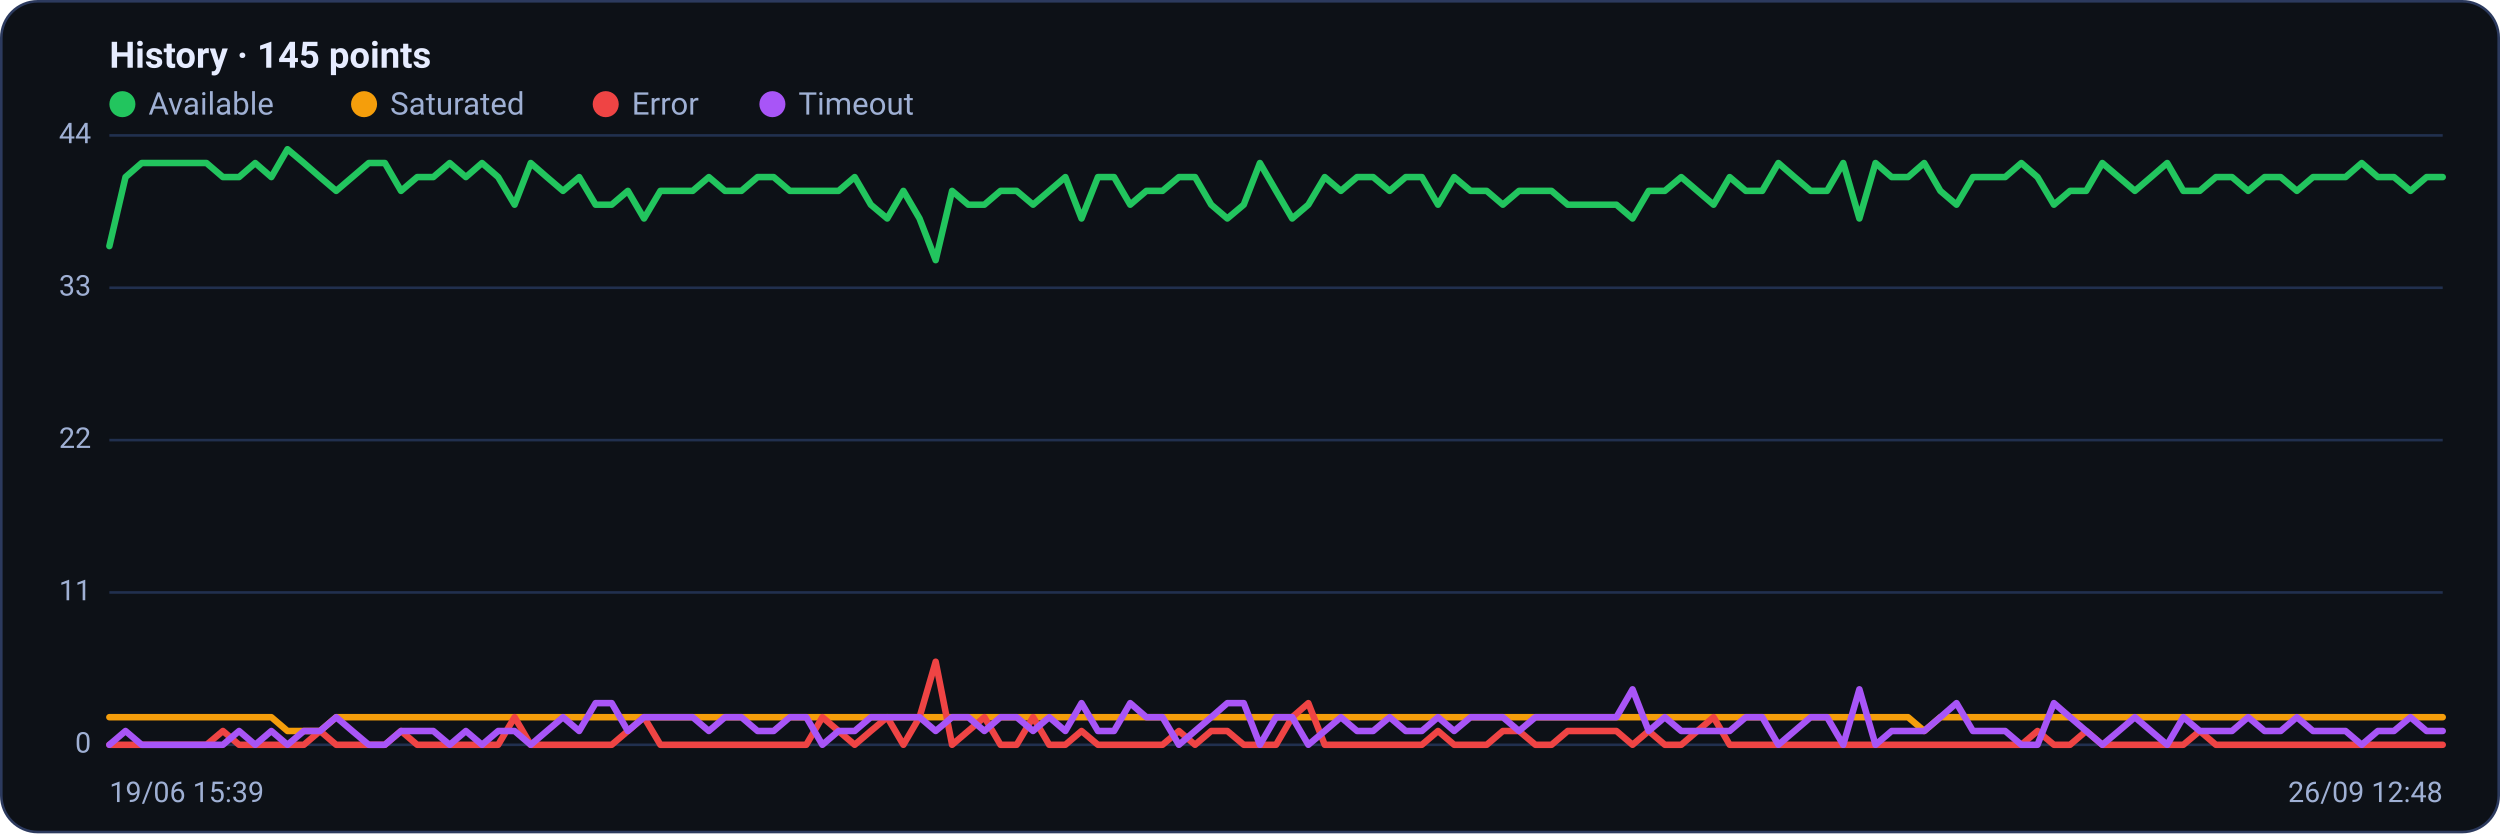
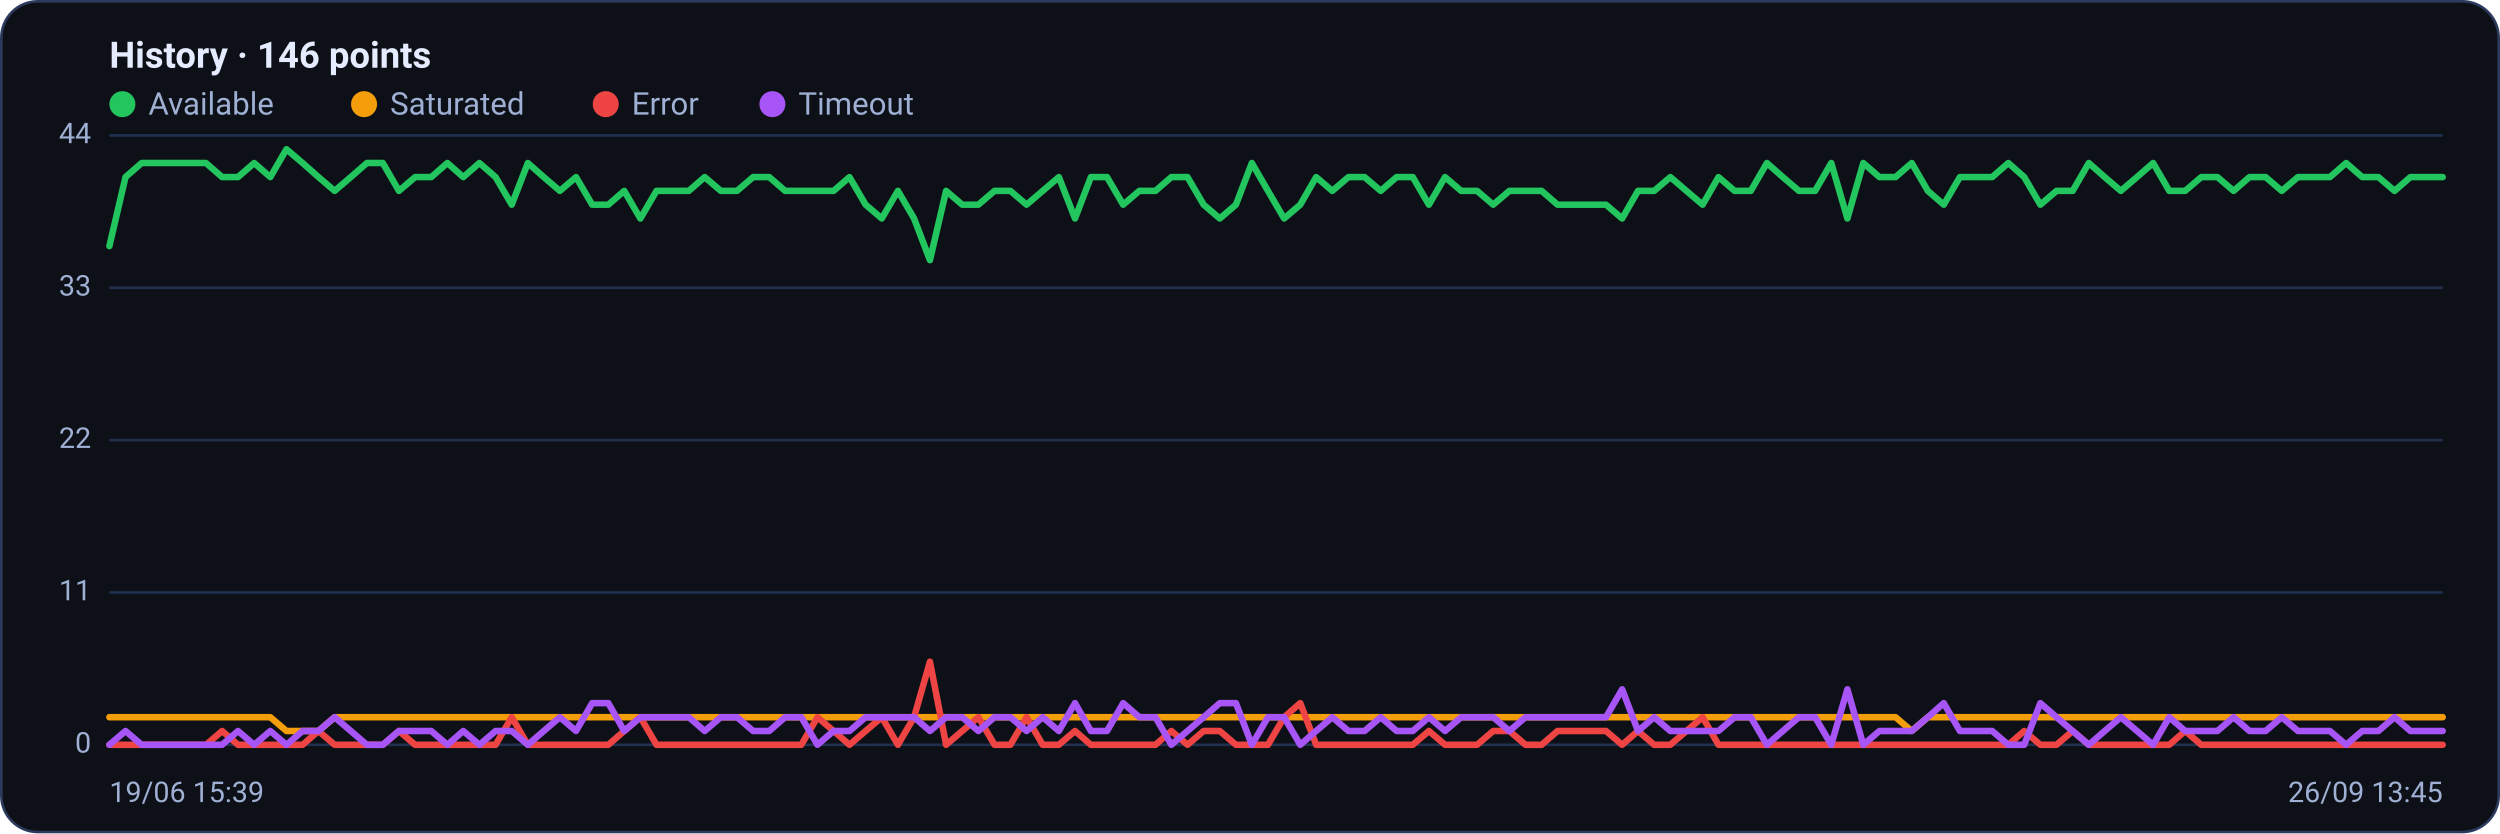
<svg xmlns="http://www.w3.org/2000/svg" viewBox="0 0 960 320" width="960" height="320" font-family="Segoe UI, system-ui, -apple-system, Roboto, Helvetica, Arial, sans-serif" role="img" aria-label="Availability history per region">
  <rect x="0.5" y="0.5" width="959" height="319" rx="14" fill="#0d1117" stroke="#2c3a5e" />
-   <text x="42" y="26" font-size="14" font-weight="600" fill="#e6ecff">History · 145 points</text>
+   <text x="42" y="26" font-size="14" font-weight="600" fill="#e6ecff">History · 146 points</text>
  <circle cx="47" cy="40" r="5" fill="#22c55e" />
  <text x="57" y="44" font-size="12" fill="#9fb0d4">Available</text>
  <circle cx="139.8" cy="40" r="5" fill="#f59e0b" />
  <text x="149.8" y="44" font-size="12" fill="#9fb0d4">Saturated</text>
  <circle cx="232.6" cy="40" r="5" fill="#ef4444" />
  <text x="242.6" y="44" font-size="12" fill="#9fb0d4">Error</text>
  <circle cx="296.6" cy="40" r="5" fill="#a855f7" />
  <text x="306.6" y="44" font-size="12" fill="#9fb0d4">Timeout</text>
  <line x1="42" y1="286.0" x2="938" y2="286.0" stroke="#21304f" stroke-width="1" />
  <text x="35" y="289.0" text-anchor="end" font-size="11" fill="#9fb0d4">0</text>
  <line x1="42" y1="227.5" x2="938" y2="227.5" stroke="#21304f" stroke-width="1" />
  <text x="35" y="230.5" text-anchor="end" font-size="11" fill="#9fb0d4">11</text>
  <line x1="42" y1="169.0" x2="938" y2="169.0" stroke="#21304f" stroke-width="1" />
  <text x="35" y="172.0" text-anchor="end" font-size="11" fill="#9fb0d4">22</text>
  <line x1="42" y1="110.5" x2="938" y2="110.5" stroke="#21304f" stroke-width="1" />
  <text x="35" y="113.5" text-anchor="end" font-size="11" fill="#9fb0d4">33</text>
  <line x1="42" y1="52.0" x2="938" y2="52.0" stroke="#21304f" stroke-width="1" />
  <text x="35" y="55.0" text-anchor="end" font-size="11" fill="#9fb0d4">44</text>
-   <polyline fill="none" stroke="#22c55e" stroke-width="2.5" stroke-linejoin="round" stroke-linecap="round" points="42.0,94.5 48.2,68.0 54.4,62.6 60.7,62.6 66.9,62.6 73.1,62.6 79.3,62.6 85.6,68.0 91.8,68.0 98.0,62.6 104.2,68.0 110.4,57.3 116.7,62.6 122.9,68.0 129.1,73.3 135.3,68.0 141.6,62.6 147.8,62.6 154.0,73.3 160.2,68.0 166.4,68.0 172.7,62.6 178.9,68.0 185.1,62.6 191.3,68.0 197.6,78.6 203.8,62.6 210.0,68.0 216.2,73.3 222.4,68.0 228.7,78.6 234.9,78.6 241.1,73.3 247.3,83.9 253.6,73.3 259.8,73.3 266.0,73.3 272.2,68.0 278.4,73.3 284.7,73.3 290.9,68.0 297.1,68.0 303.3,73.3 309.6,73.3 315.8,73.3 322.0,73.3 328.2,68.0 334.4,78.6 340.7,83.9 346.9,73.3 353.1,83.9 359.3,99.9 365.6,73.3 371.8,78.6 378.0,78.6 384.2,73.3 390.4,73.3 396.7,78.6 402.9,73.3 409.1,68.0 415.3,83.9 421.6,68.0 427.8,68.0 434.0,78.6 440.2,73.3 446.4,73.3 452.7,68.0 458.9,68.0 465.1,78.6 471.3,83.9 477.6,78.6 483.8,62.6 490.0,73.3 496.2,83.9 502.4,78.6 508.7,68.0 514.9,73.3 521.1,68.0 527.3,68.0 533.6,73.3 539.8,68.0 546.0,68.0 552.2,78.6 558.4,68.0 564.7,73.3 570.9,73.3 577.1,78.6 583.3,73.3 589.6,73.3 595.8,73.3 602.0,78.6 608.2,78.6 614.4,78.6 620.7,78.6 626.9,83.9 633.1,73.3 639.3,73.3 645.6,68.0 651.8,73.3 658.0,78.6 664.2,68.0 670.4,73.3 676.7,73.3 682.9,62.6 689.1,68.0 695.3,73.3 701.6,73.3 707.8,62.6 714.0,83.9 720.2,62.6 726.4,68.0 732.7,68.0 738.9,62.6 745.1,73.3 751.3,78.6 757.6,68.0 763.8,68.0 770.0,68.0 776.2,62.6 782.4,68.0 788.7,78.6 794.9,73.3 801.1,73.3 807.3,62.6 813.6,68.0 819.8,73.3 826.0,68.0 832.2,62.6 838.4,73.3 844.7,73.3 850.9,68.0 857.1,68.0 863.3,73.3 869.6,68.0 875.8,68.0 882.0,73.3 888.2,68.0 894.4,68.0 900.7,68.0 906.9,62.6 913.1,68.0 919.3,68.0 925.6,73.3 931.8,68.0 938.0,68.0" />
-   <polyline fill="none" stroke="#f59e0b" stroke-width="2.5" stroke-linejoin="round" stroke-linecap="round" points="42.0,275.4 48.2,275.4 54.4,275.4 60.7,275.4 66.9,275.4 73.1,275.4 79.3,275.4 85.6,275.4 91.8,275.4 98.0,275.4 104.2,275.4 110.4,280.7 116.7,280.7 122.9,280.7 129.1,275.4 135.3,275.4 141.6,275.4 147.8,275.4 154.0,275.4 160.2,275.4 166.4,275.4 172.7,275.4 178.9,275.4 185.1,275.4 191.3,275.4 197.6,275.4 203.8,275.4 210.0,275.4 216.2,275.4 222.4,275.4 228.7,275.4 234.9,275.4 241.1,275.4 247.3,275.4 253.6,275.4 259.8,275.4 266.0,275.4 272.2,275.4 278.4,275.4 284.7,275.4 290.9,275.4 297.1,275.4 303.3,275.4 309.6,275.4 315.8,275.4 322.0,275.4 328.2,275.4 334.4,275.4 340.7,275.4 346.9,275.4 353.1,275.4 359.3,275.4 365.6,275.4 371.8,275.4 378.0,275.4 384.2,275.4 390.4,275.4 396.7,275.4 402.9,275.4 409.1,275.4 415.3,275.4 421.6,275.4 427.8,275.4 434.0,275.4 440.2,275.4 446.4,275.4 452.7,275.4 458.9,275.4 465.1,275.4 471.3,275.4 477.6,275.4 483.8,275.4 490.0,275.4 496.2,275.4 502.4,275.4 508.7,275.4 514.9,275.4 521.1,275.4 527.3,275.4 533.6,275.4 539.8,275.4 546.0,275.4 552.2,275.4 558.4,275.4 564.7,275.4 570.9,275.4 577.1,275.4 583.3,275.4 589.6,275.4 595.8,275.4 602.0,275.4 608.2,275.4 614.4,275.4 620.7,275.4 626.9,275.4 633.1,275.4 639.3,275.4 645.6,275.4 651.8,275.4 658.0,275.4 664.2,275.4 670.4,275.4 676.7,275.4 682.9,275.4 689.1,275.4 695.3,275.4 701.6,275.4 707.8,275.4 714.0,275.4 720.2,275.4 726.4,275.4 732.7,275.4 738.9,280.7 745.1,275.4 751.3,275.4 757.6,275.4 763.8,275.4 770.0,275.4 776.2,275.4 782.4,275.4 788.7,275.4 794.9,275.4 801.1,275.4 807.3,275.4 813.6,275.4 819.8,275.4 826.0,275.4 832.2,275.4 838.4,275.4 844.7,275.4 850.9,275.4 857.1,275.4 863.3,275.4 869.6,275.4 875.8,275.4 882.0,275.4 888.2,275.4 894.4,275.4 900.7,275.4 906.9,275.4 913.1,275.4 919.3,275.4 925.6,275.4 931.8,275.4 938.0,275.4" />
-   <polyline fill="none" stroke="#ef4444" stroke-width="2.5" stroke-linejoin="round" stroke-linecap="round" points="42.0,286.0 48.2,286.0 54.4,286.0 60.7,286.0 66.9,286.0 73.1,286.0 79.3,286.0 85.6,280.7 91.8,286.0 98.0,286.0 104.2,286.0 110.4,286.0 116.7,286.0 122.9,280.7 129.1,286.0 135.3,286.0 141.6,286.0 147.8,286.0 154.0,280.7 160.2,286.0 166.4,286.0 172.7,286.0 178.9,286.0 185.1,286.0 191.3,286.0 197.6,275.4 203.8,286.0 210.0,286.0 216.2,286.0 222.4,286.0 228.7,286.0 234.9,286.0 241.1,280.7 247.3,275.4 253.6,286.0 259.8,286.0 266.0,286.0 272.2,286.0 278.4,286.0 284.7,286.0 290.9,286.0 297.1,286.0 303.3,286.0 309.6,286.0 315.8,275.4 322.0,280.7 328.2,286.0 334.4,280.7 340.7,275.4 346.9,286.0 353.1,275.4 359.3,254.1 365.6,286.0 371.8,280.7 378.0,275.4 384.2,286.0 390.4,286.0 396.7,275.4 402.9,286.0 409.1,286.0 415.3,280.7 421.6,286.0 427.8,286.0 434.0,286.0 440.2,286.0 446.4,286.0 452.7,280.7 458.9,286.0 465.1,280.7 471.3,280.7 477.6,286.0 483.8,286.0 490.0,286.0 496.2,275.4 502.4,270.0 508.7,286.0 514.9,286.0 521.1,286.0 527.3,286.0 533.6,286.0 539.8,286.0 546.0,286.0 552.2,280.7 558.4,286.0 564.7,286.0 570.9,286.0 577.1,280.7 583.3,280.7 589.6,286.0 595.8,286.0 602.0,280.7 608.2,280.7 614.4,280.7 620.7,280.7 626.9,286.0 633.1,280.7 639.3,286.0 645.6,286.0 651.8,280.7 658.0,275.4 664.2,286.0 670.4,286.0 676.7,286.0 682.9,286.0 689.1,286.0 695.3,286.0 701.6,286.0 707.8,286.0 714.0,286.0 720.2,286.0 726.4,286.0 732.7,286.0 738.9,286.0 745.1,286.0 751.3,286.0 757.6,286.0 763.8,286.0 770.0,286.0 776.2,286.0 782.4,280.7 788.7,286.0 794.9,286.0 801.1,280.7 807.3,286.0 813.6,286.0 819.8,286.0 826.0,286.0 832.2,286.0 838.4,286.0 844.7,280.7 850.9,286.0 857.1,286.0 863.3,286.0 869.6,286.0 875.8,286.0 882.0,286.0 888.2,286.0 894.4,286.0 900.7,286.0 906.9,286.0 913.1,286.0 919.3,286.0 925.6,286.0 931.8,286.0 938.0,286.0" />
-   <polyline fill="none" stroke="#a855f7" stroke-width="2.5" stroke-linejoin="round" stroke-linecap="round" points="42.0,286.0 48.2,280.7 54.4,286.0 60.7,286.0 66.9,286.0 73.1,286.0 79.3,286.0 85.6,286.0 91.8,280.7 98.0,286.0 104.2,280.7 110.4,286.0 116.7,280.7 122.9,280.7 129.1,275.4 135.3,280.7 141.6,286.0 147.8,286.0 154.0,280.7 160.2,280.7 166.4,280.7 172.7,286.0 178.9,280.7 185.1,286.0 191.3,280.7 197.6,280.7 203.8,286.0 210.0,280.7 216.2,275.4 222.4,280.7 228.7,270.0 234.9,270.0 241.1,280.7 247.3,275.4 253.6,275.4 259.8,275.4 266.0,275.4 272.2,280.7 278.4,275.4 284.7,275.4 290.9,280.7 297.1,280.7 303.3,275.4 309.6,275.4 315.8,286.0 322.0,280.7 328.2,280.7 334.4,275.4 340.7,275.4 346.9,275.4 353.1,275.4 359.3,280.7 365.6,275.4 371.8,275.4 378.0,280.7 384.2,275.4 390.4,275.4 396.7,280.7 402.9,275.4 409.1,280.7 415.3,270.0 421.6,280.7 427.8,280.7 434.0,270.0 440.2,275.4 446.4,275.4 452.7,286.0 458.9,280.7 465.1,275.4 471.3,270.0 477.6,270.0 483.8,286.0 490.0,275.4 496.2,275.4 502.4,286.0 508.7,280.7 514.9,275.4 521.1,280.7 527.3,280.7 533.6,275.4 539.8,280.7 546.0,280.7 552.2,275.4 558.4,280.7 564.7,275.4 570.9,275.4 577.1,275.4 583.3,280.7 589.6,275.4 595.8,275.4 602.0,275.4 608.2,275.4 614.4,275.4 620.7,275.4 626.9,264.7 633.1,280.7 639.3,275.4 645.6,280.7 651.8,280.7 658.0,280.7 664.2,280.7 670.4,275.4 676.7,275.4 682.9,286.0 689.1,280.7 695.3,275.4 701.6,275.4 707.8,286.0 714.0,264.7 720.2,286.0 726.4,280.7 732.7,280.7 738.9,280.7 745.1,275.4 751.3,270.0 757.6,280.7 763.8,280.7 770.0,280.7 776.2,286.0 782.4,286.0 788.7,270.0 794.9,275.4 801.1,280.7 807.3,286.0 813.6,280.7 819.8,275.4 826.0,280.7 832.2,286.0 838.4,275.4 844.7,280.7 850.9,280.7 857.1,280.7 863.3,275.4 869.6,280.7 875.8,280.7 882.0,275.4 888.2,280.7 894.4,280.7 900.7,280.7 906.9,286.0 913.1,280.7 919.3,280.7 925.6,275.4 931.8,280.7 938.0,280.7" />
+   <polyline fill="none" stroke="#22c55e" stroke-width="2.5" stroke-linejoin="round" stroke-linecap="round" points="42.0,94.5 48.2,68.0 54.4,62.6 60.5,62.6 66.7,62.6 72.9,62.6 79.1,62.6 85.3,68.0 91.4,68.0 97.6,62.6 103.8,68.0 110.0,57.3 116.2,62.6 122.3,68.0 128.5,73.3 134.7,68.0 140.9,62.6 147.0,62.6 153.2,73.3 159.4,68.0 165.6,68.0 171.8,62.6 177.9,68.0 184.1,62.6 190.3,68.0 196.5,78.6 202.7,62.6 208.8,68.0 215.0,73.3 221.2,68.0 227.4,78.6 233.6,78.6 239.7,73.3 245.9,83.9 252.1,73.3 258.3,73.3 264.5,73.3 270.6,68.0 276.8,73.3 283.0,73.3 289.2,68.0 295.4,68.0 301.5,73.3 307.7,73.3 313.9,73.3 320.1,73.3 326.2,68.0 332.4,78.6 338.6,83.9 344.8,73.3 351.0,83.9 357.1,99.9 363.3,73.3 369.5,78.6 375.7,78.6 381.9,73.3 388.0,73.3 394.2,78.6 400.4,73.3 406.6,68.0 412.8,83.9 418.9,68.0 425.1,68.0 431.3,78.6 437.5,73.3 443.7,73.3 449.8,68.0 456.0,68.0 462.2,78.6 468.4,83.9 474.6,78.6 480.7,62.6 486.9,73.3 493.1,83.9 499.3,78.6 505.4,68.0 511.6,73.3 517.8,68.0 524.0,68.0 530.2,73.3 536.3,68.0 542.5,68.0 548.7,78.6 554.9,68.0 561.1,73.3 567.2,73.3 573.4,78.6 579.6,73.3 585.8,73.3 592.0,73.3 598.1,78.6 604.3,78.6 610.5,78.6 616.7,78.6 622.9,83.9 629.0,73.3 635.2,73.3 641.4,68.0 647.6,73.3 653.8,78.6 659.9,68.0 666.1,73.3 672.3,73.3 678.5,62.6 684.6,68.0 690.8,73.3 697.0,73.3 703.2,62.6 709.4,83.9 715.5,62.6 721.7,68.0 727.9,68.0 734.1,62.6 740.3,73.3 746.4,78.6 752.6,68.0 758.8,68.0 765.0,68.0 771.2,62.6 777.3,68.0 783.5,78.6 789.7,73.3 795.9,73.3 802.1,62.6 808.2,68.0 814.4,73.3 820.6,68.0 826.8,62.6 833.0,73.3 839.1,73.3 845.3,68.0 851.5,68.0 857.7,73.3 863.8,68.0 870.0,68.0 876.2,73.3 882.4,68.0 888.6,68.0 894.7,68.0 900.9,62.6 907.1,68.0 913.3,68.0 919.5,73.3 925.6,68.0 931.8,68.0 938.0,68.0" />
+   <polyline fill="none" stroke="#f59e0b" stroke-width="2.5" stroke-linejoin="round" stroke-linecap="round" points="42.0,275.4 48.2,275.4 54.4,275.4 60.5,275.4 66.7,275.4 72.9,275.4 79.1,275.4 85.3,275.4 91.4,275.4 97.6,275.4 103.8,275.4 110.0,280.7 116.2,280.7 122.3,280.7 128.5,275.4 134.7,275.4 140.9,275.4 147.0,275.4 153.2,275.4 159.4,275.4 165.6,275.4 171.8,275.4 177.9,275.4 184.1,275.4 190.3,275.4 196.5,275.4 202.7,275.4 208.8,275.4 215.0,275.4 221.2,275.4 227.4,275.4 233.6,275.4 239.7,275.4 245.9,275.4 252.1,275.4 258.3,275.4 264.5,275.4 270.6,275.4 276.8,275.4 283.0,275.4 289.2,275.4 295.4,275.4 301.5,275.4 307.7,275.4 313.9,275.4 320.1,275.4 326.2,275.4 332.4,275.4 338.6,275.4 344.8,275.4 351.0,275.4 357.1,275.4 363.3,275.4 369.5,275.4 375.7,275.4 381.9,275.4 388.0,275.4 394.2,275.4 400.4,275.4 406.6,275.4 412.8,275.4 418.9,275.4 425.1,275.4 431.3,275.4 437.5,275.4 443.7,275.4 449.8,275.4 456.0,275.4 462.2,275.4 468.4,275.4 474.6,275.4 480.7,275.4 486.9,275.4 493.1,275.4 499.3,275.4 505.4,275.4 511.6,275.4 517.8,275.4 524.0,275.4 530.2,275.4 536.3,275.4 542.5,275.4 548.7,275.4 554.9,275.4 561.1,275.4 567.2,275.4 573.4,275.4 579.6,275.4 585.8,275.4 592.0,275.4 598.1,275.4 604.3,275.4 610.5,275.4 616.7,275.4 622.9,275.4 629.0,275.4 635.2,275.4 641.4,275.4 647.6,275.4 653.8,275.4 659.9,275.4 666.1,275.4 672.3,275.4 678.5,275.4 684.6,275.4 690.8,275.4 697.0,275.4 703.2,275.4 709.4,275.4 715.5,275.4 721.7,275.4 727.9,275.4 734.1,280.7 740.3,275.4 746.4,275.4 752.6,275.4 758.8,275.4 765.0,275.4 771.2,275.4 777.3,275.4 783.5,275.4 789.7,275.4 795.9,275.4 802.1,275.4 808.2,275.4 814.4,275.4 820.6,275.4 826.8,275.4 833.0,275.4 839.1,275.4 845.3,275.4 851.5,275.4 857.7,275.4 863.8,275.4 870.0,275.4 876.2,275.4 882.4,275.4 888.6,275.4 894.7,275.4 900.9,275.4 907.1,275.4 913.3,275.4 919.5,275.4 925.6,275.4 931.8,275.4 938.0,275.4" />
+   <polyline fill="none" stroke="#ef4444" stroke-width="2.5" stroke-linejoin="round" stroke-linecap="round" points="42.0,286.0 48.2,286.0 54.4,286.0 60.5,286.0 66.7,286.0 72.9,286.0 79.1,286.0 85.3,280.7 91.4,286.0 97.6,286.0 103.8,286.0 110.0,286.0 116.2,286.0 122.3,280.7 128.5,286.0 134.7,286.0 140.9,286.0 147.0,286.0 153.2,280.7 159.4,286.0 165.6,286.0 171.8,286.0 177.9,286.0 184.1,286.0 190.3,286.0 196.5,275.4 202.7,286.0 208.8,286.0 215.0,286.0 221.2,286.0 227.4,286.0 233.6,286.0 239.7,280.7 245.9,275.4 252.1,286.0 258.3,286.0 264.5,286.0 270.6,286.0 276.8,286.0 283.0,286.0 289.2,286.0 295.4,286.0 301.5,286.0 307.7,286.0 313.9,275.4 320.1,280.7 326.2,286.0 332.4,280.7 338.6,275.4 344.8,286.0 351.0,275.4 357.1,254.1 363.3,286.0 369.5,280.7 375.7,275.4 381.9,286.0 388.0,286.0 394.2,275.4 400.4,286.0 406.6,286.0 412.8,280.7 418.9,286.0 425.1,286.0 431.3,286.0 437.5,286.0 443.7,286.0 449.8,280.7 456.0,286.0 462.2,280.7 468.4,280.7 474.6,286.0 480.7,286.0 486.9,286.0 493.1,275.4 499.3,270.0 505.4,286.0 511.6,286.0 517.8,286.0 524.0,286.0 530.2,286.0 536.3,286.0 542.5,286.0 548.7,280.7 554.9,286.0 561.1,286.0 567.2,286.0 573.4,280.7 579.6,280.7 585.8,286.0 592.0,286.0 598.1,280.7 604.3,280.7 610.5,280.7 616.7,280.7 622.9,286.0 629.0,280.7 635.2,286.0 641.4,286.0 647.6,280.7 653.8,275.4 659.9,286.0 666.1,286.0 672.3,286.0 678.5,286.0 684.6,286.0 690.8,286.0 697.0,286.0 703.2,286.0 709.4,286.0 715.5,286.0 721.7,286.0 727.9,286.0 734.1,286.0 740.3,286.0 746.4,286.0 752.6,286.0 758.8,286.0 765.0,286.0 771.2,286.0 777.3,280.7 783.5,286.0 789.7,286.0 795.9,280.7 802.1,286.0 808.2,286.0 814.4,286.0 820.6,286.0 826.8,286.0 833.0,286.0 839.1,280.7 845.3,286.0 851.5,286.0 857.7,286.0 863.8,286.0 870.0,286.0 876.2,286.0 882.4,286.0 888.6,286.0 894.7,286.0 900.9,286.0 907.1,286.0 913.3,286.0 919.5,286.0 925.6,286.0 931.8,286.0 938.0,286.0" />
+   <polyline fill="none" stroke="#a855f7" stroke-width="2.5" stroke-linejoin="round" stroke-linecap="round" points="42.0,286.0 48.2,280.7 54.4,286.0 60.5,286.0 66.7,286.0 72.9,286.0 79.1,286.0 85.3,286.0 91.4,280.7 97.6,286.0 103.8,280.7 110.0,286.0 116.2,280.7 122.3,280.7 128.5,275.4 134.7,280.7 140.9,286.0 147.0,286.0 153.2,280.7 159.4,280.7 165.6,280.7 171.8,286.0 177.9,280.7 184.1,286.0 190.3,280.7 196.5,280.7 202.7,286.0 208.8,280.7 215.0,275.4 221.2,280.7 227.4,270.0 233.6,270.0 239.7,280.7 245.9,275.4 252.1,275.4 258.3,275.4 264.5,275.4 270.6,280.7 276.8,275.4 283.0,275.4 289.2,280.7 295.4,280.7 301.5,275.4 307.7,275.4 313.9,286.0 320.1,280.7 326.2,280.7 332.4,275.4 338.6,275.4 344.8,275.4 351.0,275.4 357.1,280.7 363.3,275.4 369.5,275.4 375.7,280.7 381.9,275.4 388.0,275.4 394.2,280.7 400.4,275.4 406.6,280.7 412.8,270.0 418.9,280.7 425.1,280.7 431.3,270.0 437.5,275.4 443.7,275.4 449.8,286.0 456.0,280.7 462.2,275.4 468.4,270.0 474.6,270.0 480.7,286.0 486.9,275.4 493.1,275.4 499.3,286.0 505.4,280.7 511.6,275.4 517.8,280.7 524.0,280.7 530.2,275.4 536.3,280.7 542.5,280.7 548.7,275.4 554.9,280.7 561.1,275.4 567.2,275.4 573.4,275.4 579.6,280.7 585.8,275.4 592.0,275.4 598.1,275.4 604.3,275.4 610.5,275.4 616.7,275.4 622.9,264.7 629.0,280.7 635.2,275.4 641.4,280.7 647.6,280.7 653.8,280.7 659.9,280.7 666.1,275.4 672.3,275.4 678.5,286.0 684.6,280.7 690.8,275.4 697.0,275.4 703.2,286.0 709.4,264.7 715.5,286.0 721.7,280.7 727.9,280.7 734.1,280.7 740.3,275.4 746.4,270.0 752.6,280.7 758.8,280.7 765.0,280.7 771.2,286.0 777.3,286.0 783.5,270.0 789.7,275.4 795.9,280.7 802.1,286.0 808.2,280.7 814.4,275.4 820.6,280.7 826.8,286.0 833.0,275.4 839.1,280.7 845.3,280.7 851.5,280.7 857.7,275.4 863.8,280.7 870.0,280.7 876.2,275.4 882.4,280.7 888.6,280.7 894.7,280.7 900.9,286.0 907.1,280.7 913.3,280.7 919.5,275.4 925.6,280.7 931.8,280.7 938.0,280.7" />
  <text x="42" y="308" font-size="11" fill="#9fb0d4">19/06 15:39</text>
-   <text x="938" y="308" text-anchor="end" font-size="11" fill="#9fb0d4">26/09 12:48</text>
+   <text x="938" y="308" text-anchor="end" font-size="11" fill="#9fb0d4">26/09 13:45</text>
</svg>
